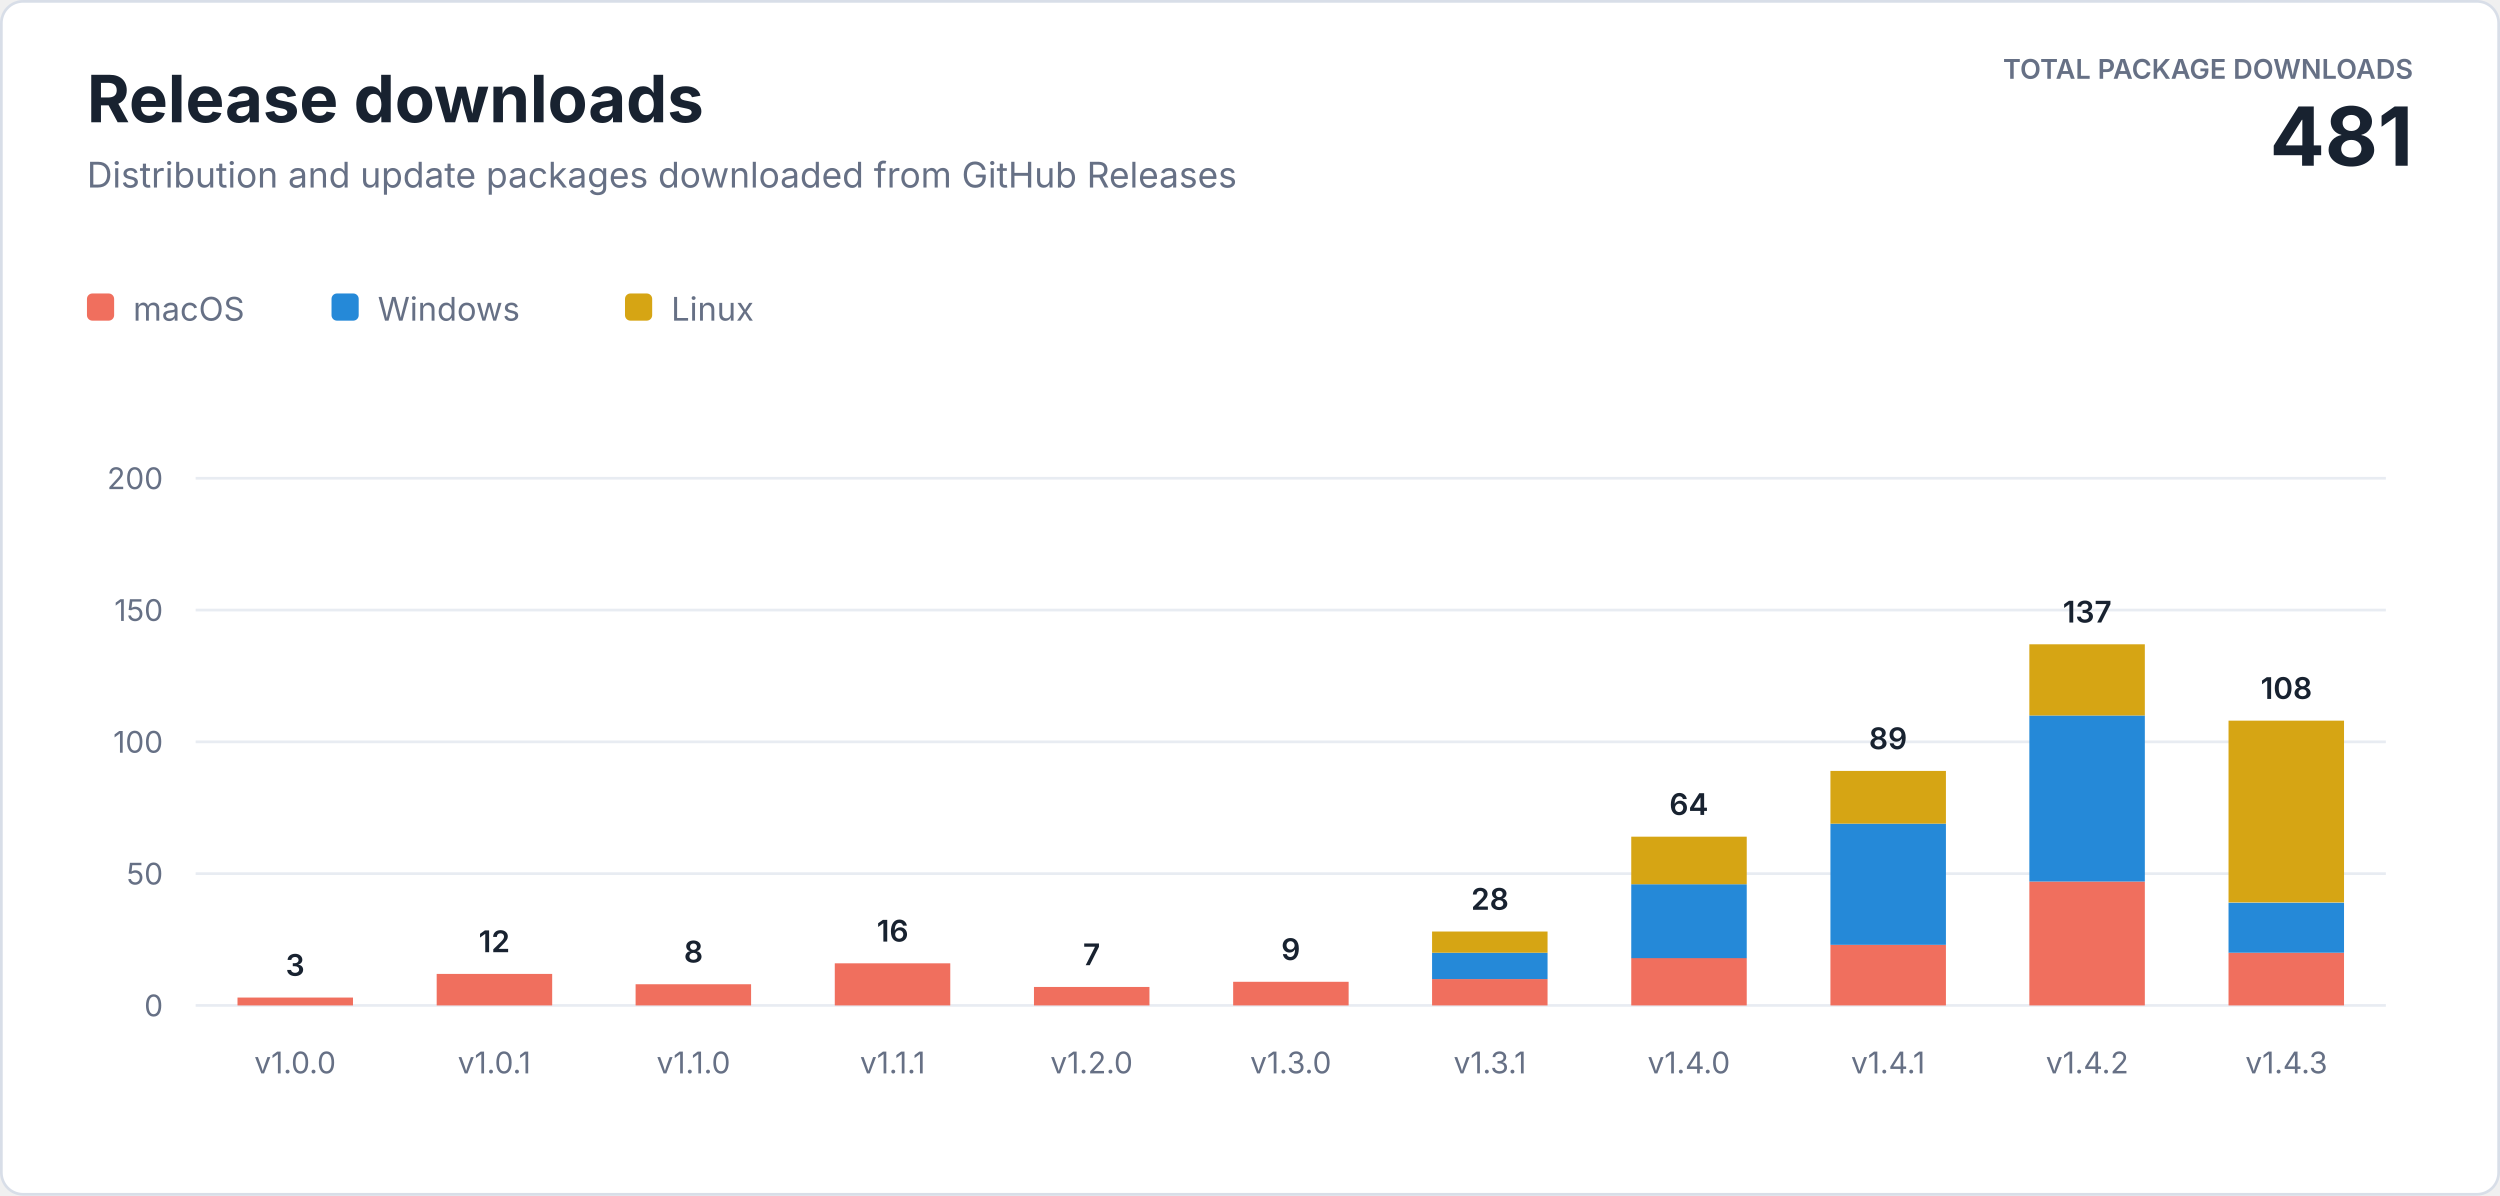
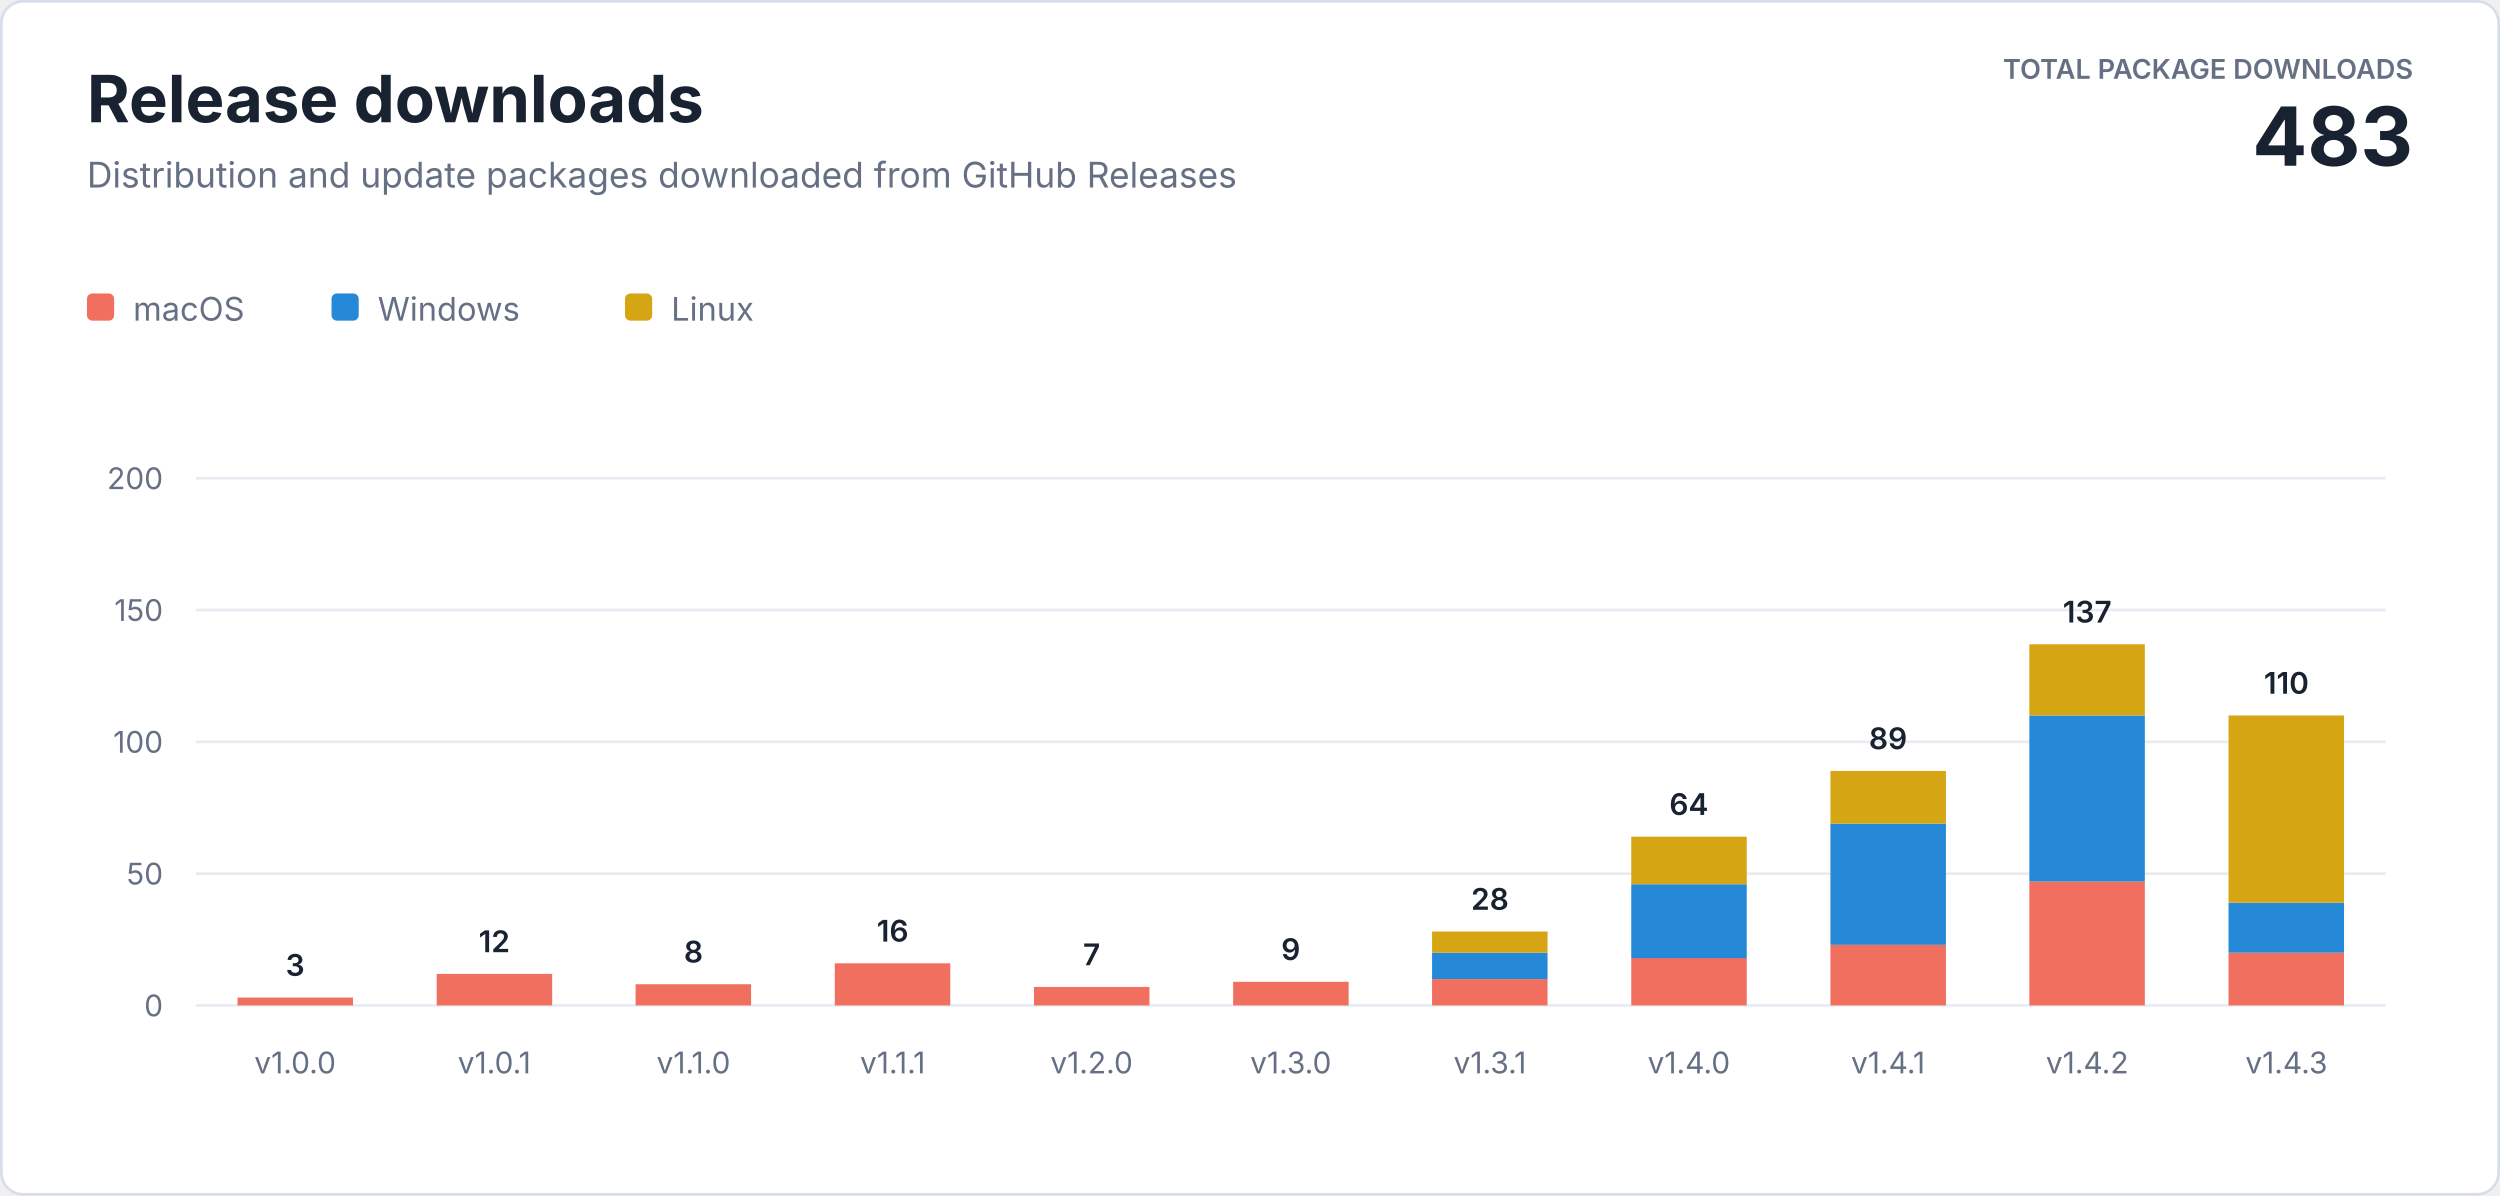
<svg xmlns="http://www.w3.org/2000/svg" width="920" height="440" viewBox="0 0 920 440" role="img" aria-labelledby="title description">
  <style>
    text { font-family: -apple-system, BlinkMacSystemFont, "Segoe UI", sans-serif; letter-spacing: 0; }
    .heading { fill: #182230; font-size: 24px; font-weight: 700; }
    .subtitle { fill: #667085; font-size: 13px; }
    .total-label { fill: #667085; font-size: 10px; font-weight: 600; }
    .total-value { fill: #182230; font-size: 30px; font-weight: 700; }
    .axis { fill: #667085; font-size: 11px; }
    .value { fill: #182230; font-size: 11px; font-weight: 600; }
    .legend { fill: #667085; font-size: 12px; }
  </style>
  <rect x="0.5" y="0.5" width="919" height="439" rx="8" fill="#ffffff" stroke="#d8dee8" />
  <text class="heading" x="32" y="45">Release downloads</text>
  <text class="subtitle" x="32" y="69">Distribution and update packages downloaded from GitHub Releases</text>
  <text class="total-label" x="888" y="29" text-anchor="end">TOTAL PACKAGE DOWNLOADS</text>
-   <text class="total-value" x="888" y="61" text-anchor="end">481</text>
+   <text class="total-value" x="888" y="61" text-anchor="end">483</text>
  <g transform="translate(32 108)">
    <rect width="10" height="10" rx="2" fill="#f06f5e" />
    <text class="legend" x="17" y="10">macOS</text>
    <rect x="90" width="10" height="10" rx="2" fill="#2589d8" />
    <text class="legend" x="107" y="10">Windows</text>
    <rect x="198" width="10" height="10" rx="2" fill="#d6a514" />
    <text class="legend" x="215" y="10">Linux</text>
  </g>
  <line x1="72" y1="370" x2="878" y2="370" stroke="#e8ecf2" />
  <text class="axis" x="60" y="374" text-anchor="end">0</text>
  <line x1="72" y1="321.5" x2="878" y2="321.5" stroke="#e8ecf2" />
  <text class="axis" x="60" y="325.5" text-anchor="end">50</text>
  <line x1="72" y1="273" x2="878" y2="273" stroke="#e8ecf2" />
  <text class="axis" x="60" y="277" text-anchor="end">100</text>
  <line x1="72" y1="224.5" x2="878" y2="224.5" stroke="#e8ecf2" />
  <text class="axis" x="60" y="228.5" text-anchor="end">150</text>
  <line x1="72" y1="176" x2="878" y2="176" stroke="#e8ecf2" />
  <text class="axis" x="60" y="180" text-anchor="end">200</text>
  <rect x="87.4" y="367.1" width="42.5" height="2.9" fill="#f06f5e" />
  <text class="value" x="108.6" y="359.1" text-anchor="middle">3</text>
  <text class="axis" x="108.6" y="395" text-anchor="middle">v1.0.0</text>
  <rect x="160.7" y="358.4" width="42.5" height="11.6" fill="#f06f5e" />
  <text class="value" x="181.9" y="350.4" text-anchor="middle">12</text>
  <text class="axis" x="181.9" y="395" text-anchor="middle">v1.0.1</text>
  <rect x="233.9" y="362.2" width="42.5" height="7.8" fill="#f06f5e" />
  <text class="value" x="255.2" y="354.2" text-anchor="middle">8</text>
  <text class="axis" x="255.2" y="395" text-anchor="middle">v1.1.0</text>
  <rect x="307.2" y="354.5" width="42.5" height="15.5" fill="#f06f5e" />
  <text class="value" x="328.5" y="346.5" text-anchor="middle">16</text>
  <text class="axis" x="328.5" y="395" text-anchor="middle">v1.1.1</text>
  <rect x="380.5" y="363.2" width="42.5" height="6.8" fill="#f06f5e" />
  <text class="value" x="401.7" y="355.2" text-anchor="middle">7</text>
  <text class="axis" x="401.7" y="395" text-anchor="middle">v1.2.0</text>
  <rect x="453.8" y="361.3" width="42.5" height="8.7" fill="#f06f5e" />
  <text class="value" x="475.0" y="353.3" text-anchor="middle">9</text>
  <text class="axis" x="475.0" y="395" text-anchor="middle">v1.3.0</text>
  <rect x="527.0" y="360.3" width="42.5" height="9.7" fill="#f06f5e" />
  <rect x="527.0" y="350.6" width="42.5" height="9.7" fill="#2589d8" />
  <rect x="527.0" y="342.8" width="42.5" height="7.8" fill="#d6a514" />
  <text class="value" x="548.3" y="334.8" text-anchor="middle">28</text>
  <text class="axis" x="548.3" y="395" text-anchor="middle">v1.3.1</text>
  <rect x="600.3" y="352.5" width="42.5" height="17.5" fill="#f06f5e" />
  <rect x="600.3" y="325.4" width="42.5" height="27.2" fill="#2589d8" />
  <rect x="600.3" y="307.9" width="42.5" height="17.5" fill="#d6a514" />
  <text class="value" x="621.5" y="299.9" text-anchor="middle">64</text>
  <text class="axis" x="621.5" y="395" text-anchor="middle">v1.4.0</text>
  <rect x="673.6" y="347.7" width="42.5" height="22.3" fill="#f06f5e" />
  <rect x="673.6" y="303.1" width="42.5" height="44.6" fill="#2589d8" />
  <rect x="673.6" y="283.7" width="42.5" height="19.4" fill="#d6a514" />
  <text class="value" x="694.8" y="275.7" text-anchor="middle">89</text>
  <text class="axis" x="694.8" y="395" text-anchor="middle">v1.4.1</text>
  <rect x="746.8" y="324.4" width="42.5" height="45.6" fill="#f06f5e" />
  <rect x="746.8" y="263.3" width="42.5" height="61.1" fill="#2589d8" />
  <rect x="746.8" y="237.1" width="42.5" height="26.2" fill="#d6a514" />
  <text class="value" x="768.1" y="229.1" text-anchor="middle">137</text>
  <text class="axis" x="768.1" y="395" text-anchor="middle">v1.4.2</text>
  <rect x="820.1" y="350.6" width="42.5" height="19.4" fill="#f06f5e" />
  <rect x="820.1" y="332.2" width="42.5" height="18.4" fill="#2589d8" />
-   <rect x="820.1" y="265.2" width="42.5" height="66.9" fill="#d6a514" />
-   <text class="value" x="841.4" y="257.2" text-anchor="middle">108</text>
+   <rect x="820.1" y="263.3" width="42.5" height="68.9" fill="#d6a514" />
+   <text class="value" x="841.4" y="255.3" text-anchor="middle">110</text>
  <text class="axis" x="841.4" y="395" text-anchor="middle">v1.4.3</text>
</svg>
